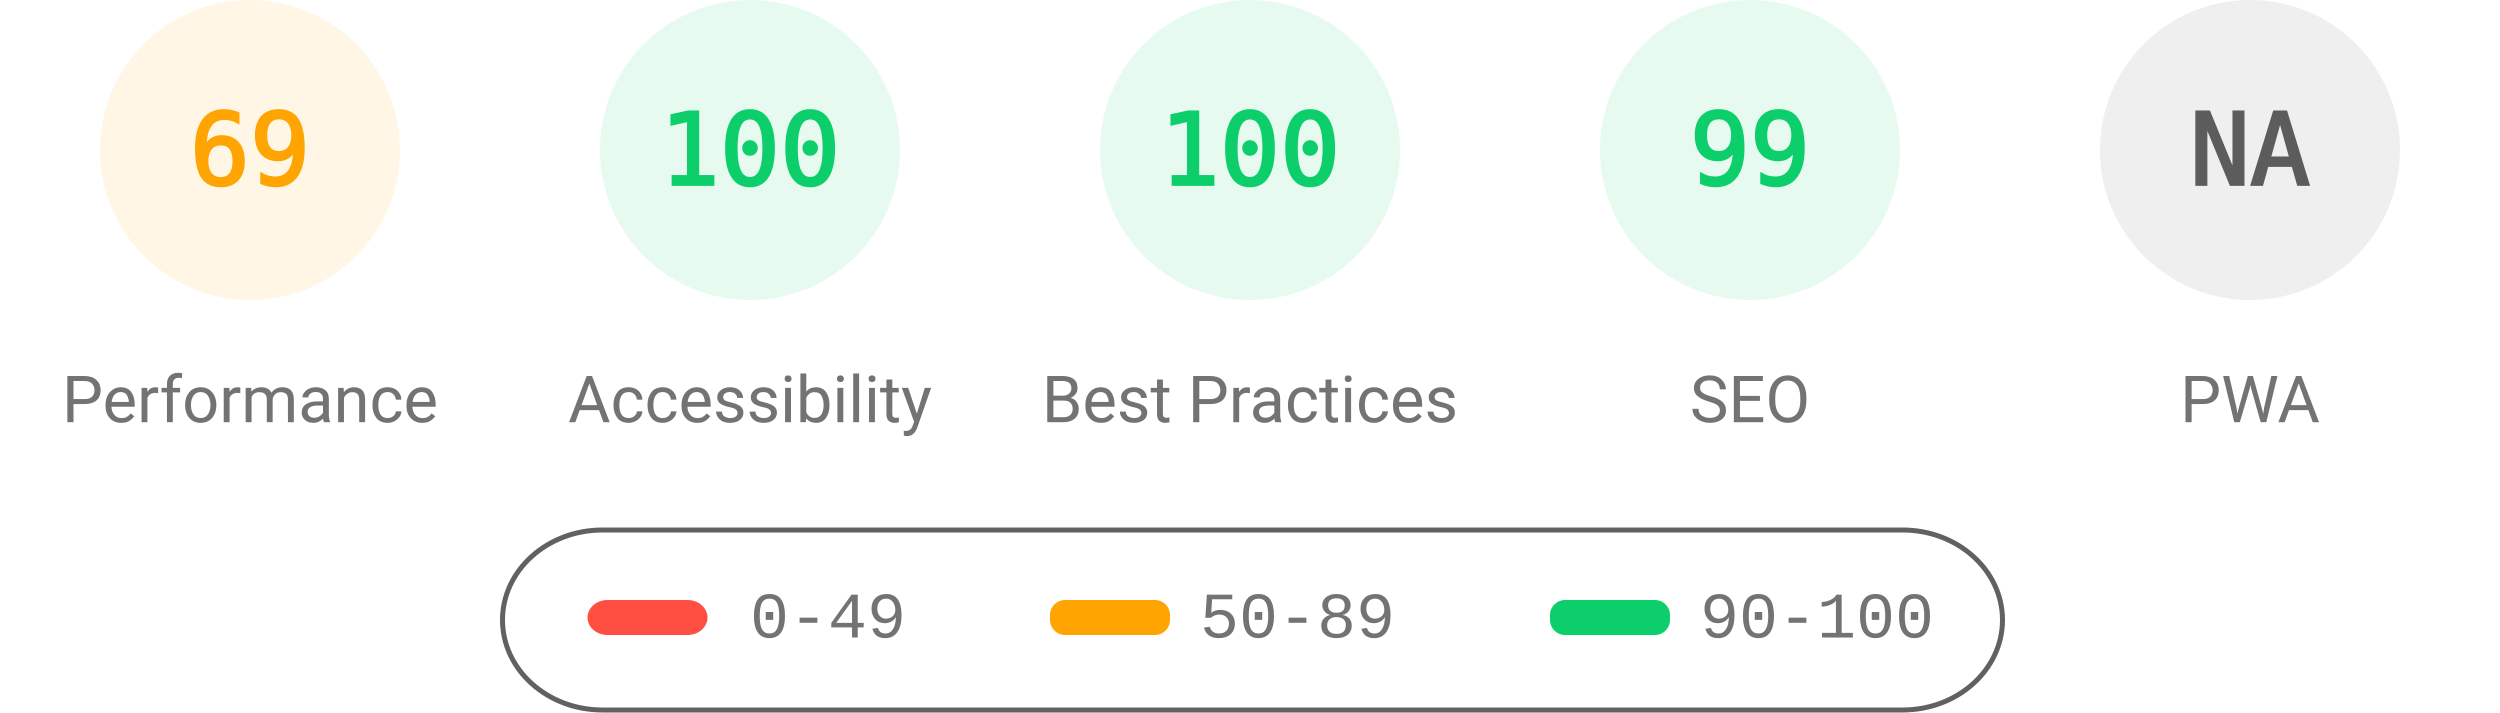
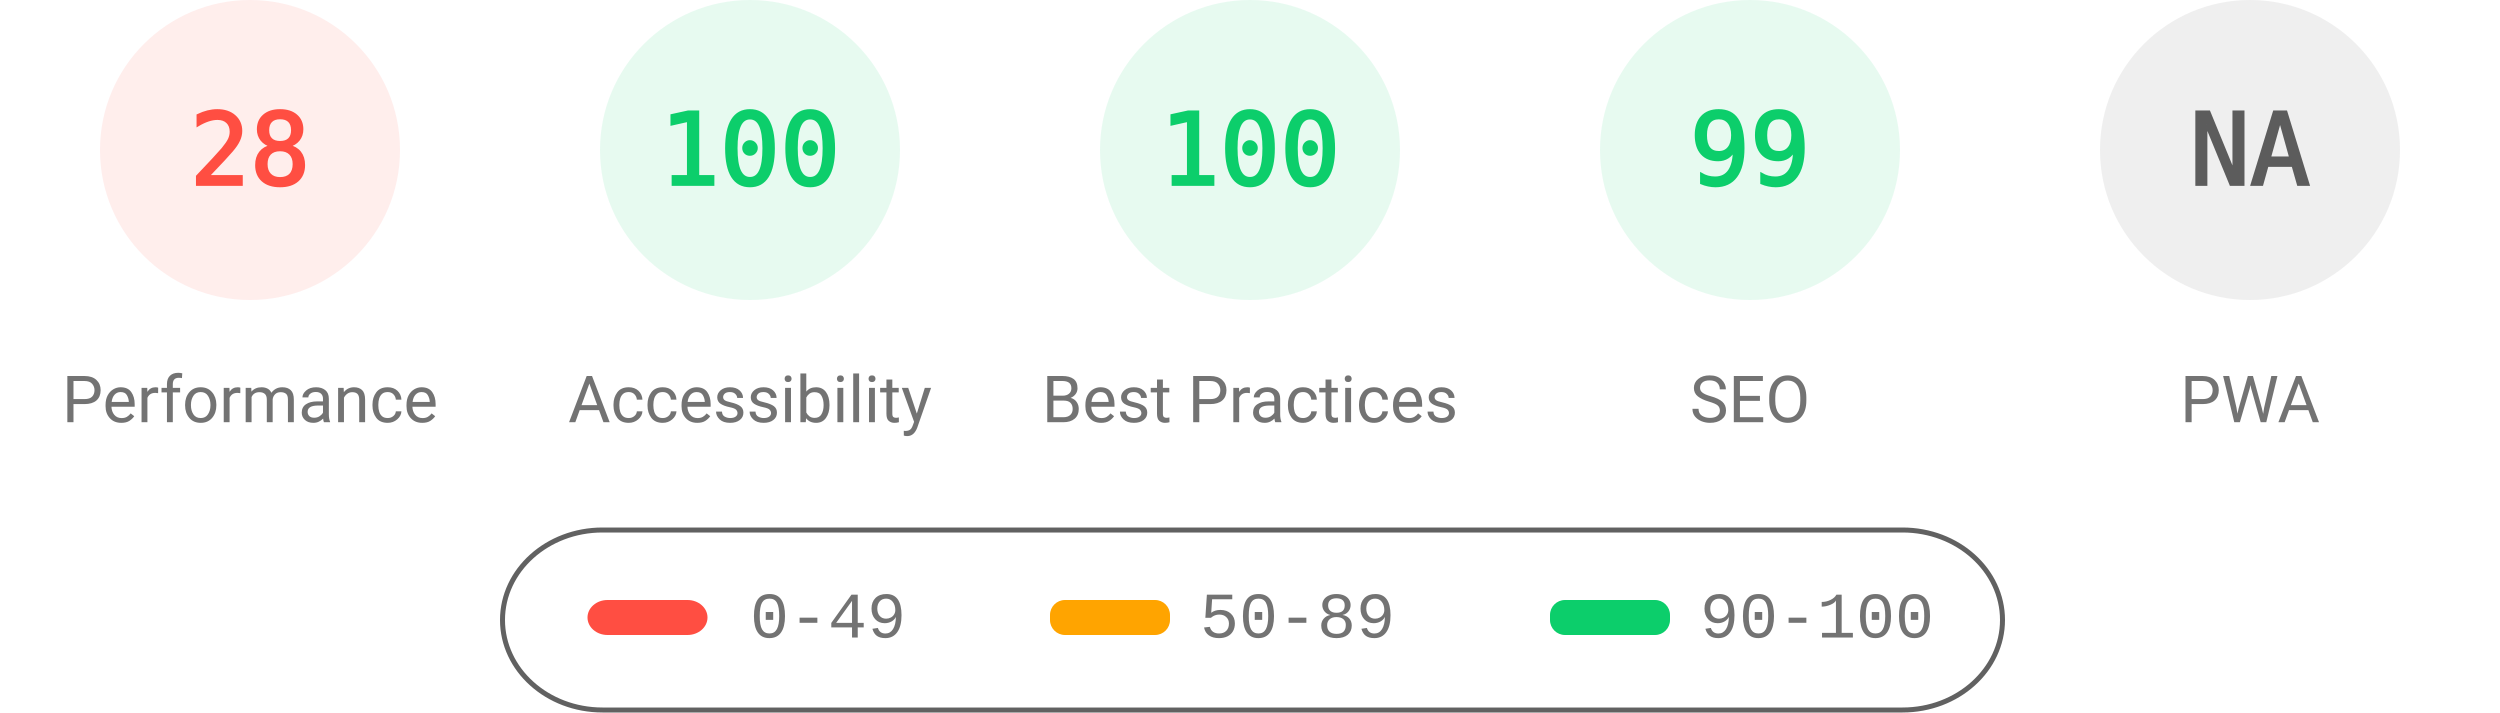
<svg xmlns="http://www.w3.org/2000/svg" fill="none" width="1000" height="285">
  <style>.gauge-base{opacity:.1}.gauge-arc{fill:none;animation-delay:250ms;stroke-linecap:round;transform:rotate(-90deg);transform-origin:100px 60px;animation:load-gauge 1s ease forwards}.guage-text{font-size:40px;font-family:monospace;text-align:center}.guage-red{color:#ff4e42;fill:#ff4e42;stroke:#ff4e42}.guage-orange{color:#ffa400;fill:#ffa400;stroke:#ffa400}.guage-green{color:#0cce6b;fill:#0cce6b;stroke:#0cce6b}.guage-undefined{color:#5c5c5c;fill:#5c5c5c;stroke:#5c5c5c}.guage-title{color:#737373;fill:#737373;stroke:none;font-size:26px;line-height:26px;font-family:Roboto,Halvetica,Arial,sans-serif}@keyframes load-gauge{from{stroke-dasharray:0 352.858}}</style>
-   <svg class="guage-div guage-perf guage-orange" viewBox="0 0 200 200" width="200" height="200">
+   <svg class="guage-div guage-perf guage-red" viewBox="0 0 200 200" width="200" height="200">
    <circle class="gauge-base" r="56" cx="100" cy="60" stroke-width="8" />
-     <circle class="gauge-arc guage-arc-1" r="56" cx="100" cy="60" stroke-width="8" style="stroke-dasharray:242.782,351.858" />
-     <text class="guage-text" x="100" y="60" alignment-baseline="central" dominant-baseline="central" text-anchor="middle">69</text>
+     <circle class="gauge-arc guage-arc-1" r="56" cx="100" cy="60" stroke-width="8" style="stroke-dasharray:98.52,351.858" />
+     <text class="guage-text" x="100" y="60" alignment-baseline="central" dominant-baseline="central" text-anchor="middle">28</text>
    <text class="guage-title" x="100" y="160" alignment-baseline="central" dominant-baseline="central" text-anchor="middle">Performance</text>
  </svg>
  <svg class="guage-div guage-acc guage-green" viewBox="0 0 200 200" width="200" height="200" x="200">
    <circle class="gauge-base" r="56" cx="100" cy="60" stroke-width="8" />
    <circle class="gauge-arc guage-arc-2" r="56" cx="100" cy="60" stroke-width="8" style="stroke-dasharray:351.858,351.858" />
    <text class="guage-text" x="100" y="60" alignment-baseline="central" dominant-baseline="central" text-anchor="middle">100</text>
    <text class="guage-title" x="100" y="160" alignment-baseline="central" dominant-baseline="central" text-anchor="middle">Accessibility</text>
  </svg>
  <svg class="guage-div guage-best guage-green" viewBox="0 0 200 200" width="200" height="200" x="400">
    <circle class="gauge-base" r="56" cx="100" cy="60" stroke-width="8" />
    <circle class="gauge-arc guage-arc-3" r="56" cx="100" cy="60" stroke-width="8" style="stroke-dasharray:351.858,351.858" />
    <text class="guage-text" x="100" y="60" alignment-baseline="central" dominant-baseline="central" text-anchor="middle">100</text>
    <text class="guage-title" x="100" y="160" alignment-baseline="central" dominant-baseline="central" text-anchor="middle">Best Practices</text>
  </svg>
  <svg class="guage-div guage-seo guage-green" viewBox="0 0 200 200" width="200" height="200" x="600">
    <circle class="gauge-base" r="56" cx="100" cy="60" stroke-width="8" />
    <circle class="gauge-arc guage-arc-4" r="56" cx="100" cy="60" stroke-width="8" style="stroke-dasharray:348.339,351.858" />
    <text class="guage-text" x="100" y="60" alignment-baseline="central" dominant-baseline="central" text-anchor="middle">99</text>
    <text class="guage-title" x="100" y="160" alignment-baseline="central" dominant-baseline="central" text-anchor="middle">SEO</text>
  </svg>
  <svg class="guage-div guage-pwa guage-undefined" viewBox="0 0 200 200" width="200" height="200" x="800">
    <circle class="gauge-base" r="56" cx="100" cy="60" stroke-width="8" />
    <circle class="gauge-arc guage-arc-4" r="56" cx="100" cy="60" stroke-width="8" style="stroke-dasharray:351.858,351.858" />
    <text class="guage-text" x="100" y="60" alignment-baseline="central" dominant-baseline="central" text-anchor="middle">NA</text>
    <text class="guage-title" x="100" y="160" alignment-baseline="central" dominant-baseline="central" text-anchor="middle">PWA</text>
  </svg>
  <svg width="604" height="76" x="200" y="210">
    <path fill="none" id="canvas_background" d="M-1-1h604v80H-1z" />
    <rect fill-opacity="0" stroke="#616161" stroke-width="2" rx="40" id="svg_2" height="72" width="600" y="2" x="1" fill="#000" />
    <rect stroke="#000" rx="8" id="svg_3" height="14" width="48" y="30" x="35" stroke-opacity="null" stroke-width="0" fill="#ff4e42" />
    <rect stroke="#000" rx="6" id="svg_4" height="14" width="48" y="30" x="220" stroke-opacity="null" stroke-width="0" fill="#ffa400" />
    <rect stroke="#000" rx="6" id="svg_5" height="14" width="48" y="30" x="420" stroke-opacity="null" stroke-width="0" fill="#0cce6b" />
    <text xml:space="preserve" text-anchor="start" font-family="'Courier New', Courier, monospace" font-size="26" id="svg_6" y="45" x="100" stroke-opacity="null" stroke-width="0" stroke="#000" fill="#737373">0-49</text>
    <text xml:space="preserve" text-anchor="start" font-family="'Courier New', Courier, monospace" font-size="26" id="svg_7" y="45" x="280" stroke-opacity="null" stroke-width="0" stroke="#000" fill="#737373">50-89</text>
    <text xml:space="preserve" text-anchor="start" font-family="'Courier New', Courier, monospace" font-size="26" id="svg_8" y="45" x="480" stroke-opacity="null" stroke-width="0" stroke="#000" fill="#737373">90-100</text>
  </svg>
</svg>
